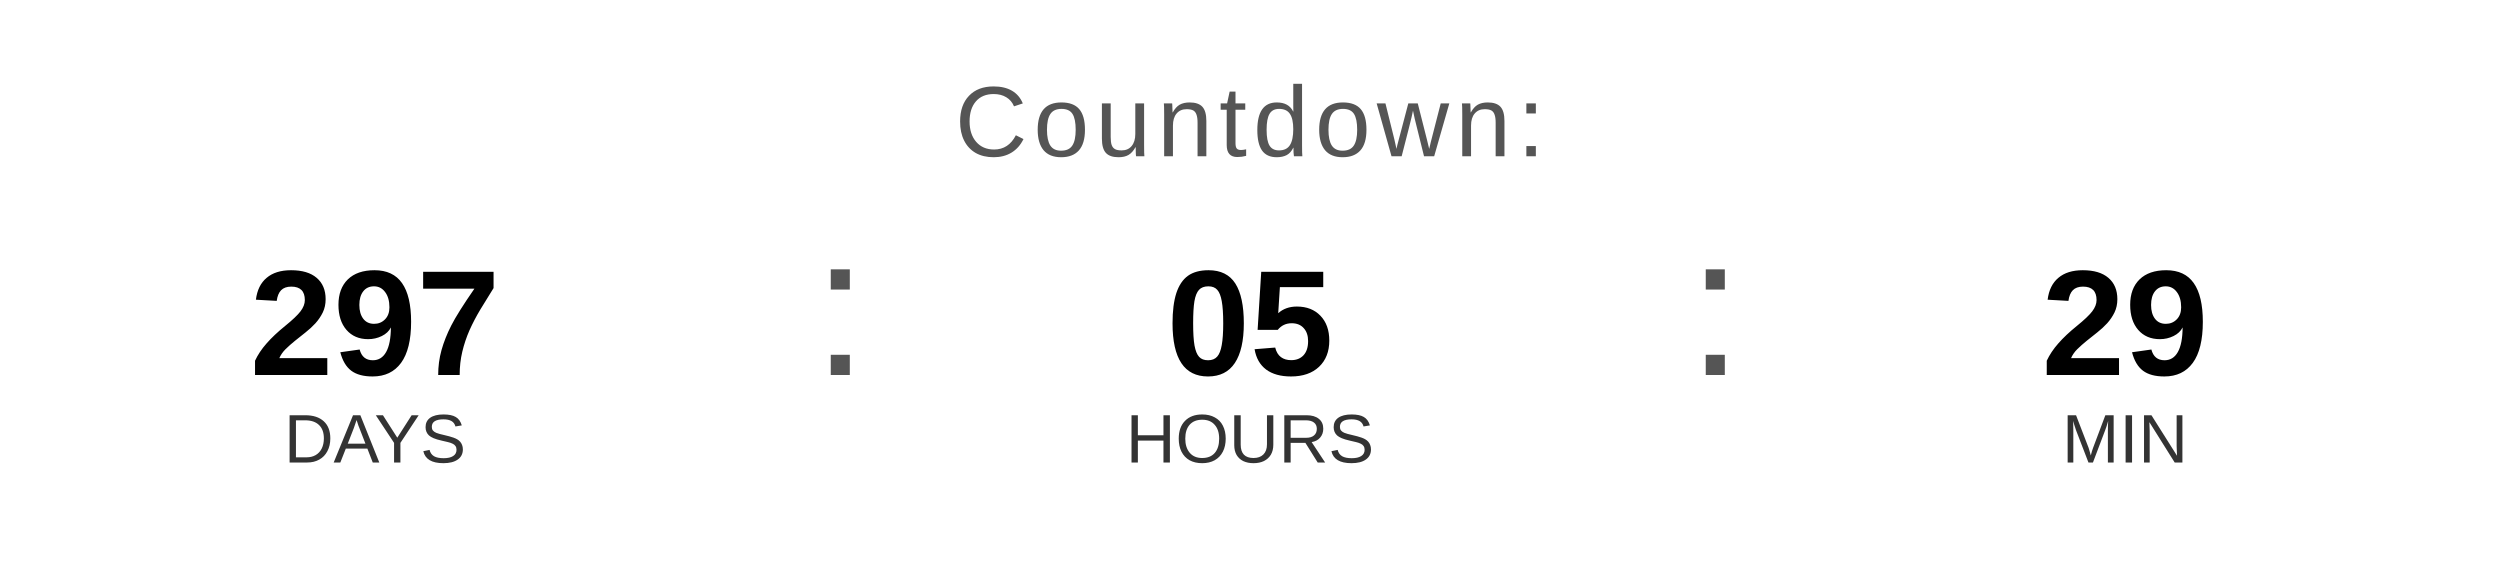
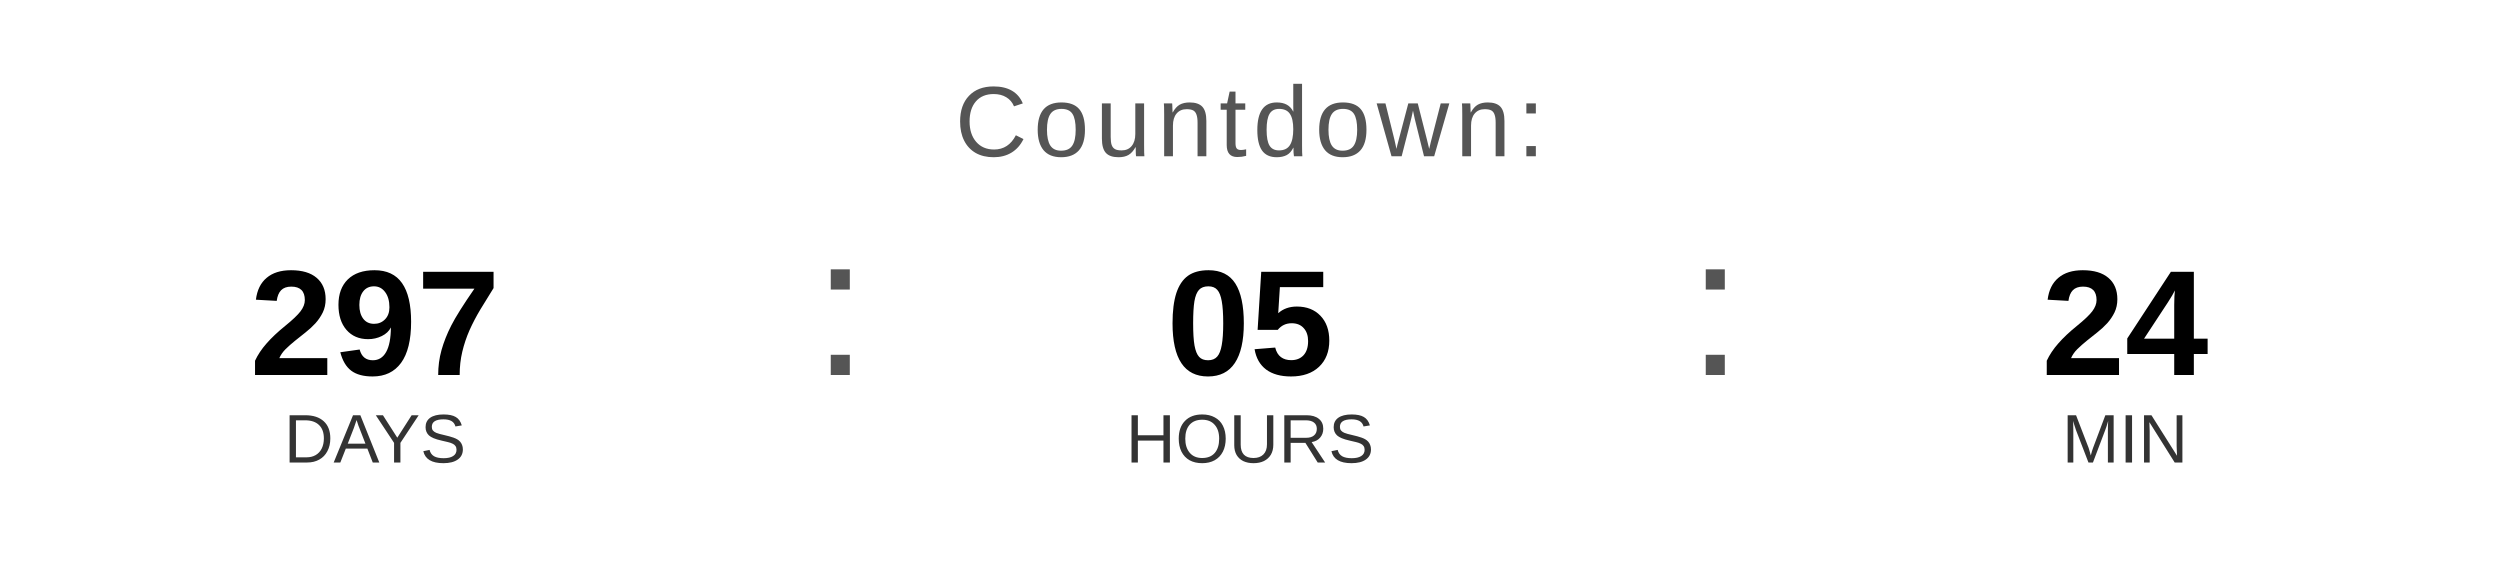
<svg xmlns="http://www.w3.org/2000/svg" width="400" height="90" viewBox="0 0 400 90">
  <text x="200" y="25" font-family="Arial, Helvetica, sans-serif" font-size="16" fill="#555555" text-anchor="middle" letter-spacing="1">
    Countdown:
  </text>
  <text x="60" y="60" font-family="Arial, Helvetica, sans-serif" font-size="24" font-weight="bold" fill="#000000" text-anchor="middle">297</text>
  <text x="60" y="74" font-family="Arial, Helvetica, sans-serif" font-size="11" fill="#333333" text-anchor="middle">DAYS</text>
  <text x="130" y="60" font-family="Arial, sans-serif" font-size="32" fill="#555555">:</text>
  <text x="200" y="60" font-family="Arial, Helvetica, sans-serif" font-size="24" font-weight="bold" fill="#000000" text-anchor="middle">05</text>
  <text x="200" y="74" font-family="Arial, Helvetica, sans-serif" font-size="11" fill="#333333" text-anchor="middle">HOURS</text>
  <text x="270" y="60" font-family="Arial, sans-serif" font-size="32" fill="#555555">:</text>
-   <text x="340" y="60" font-family="Arial, Helvetica, sans-serif" font-size="24" font-weight="bold" fill="#000000" text-anchor="middle">29</text>
+   <text x="340" y="60" font-family="Arial, Helvetica, sans-serif" font-size="24" font-weight="bold" fill="#000000" text-anchor="middle">24</text>
  <text x="340" y="74" font-family="Arial, Helvetica, sans-serif" font-size="11" fill="#333333" text-anchor="middle">MIN</text>
</svg>
